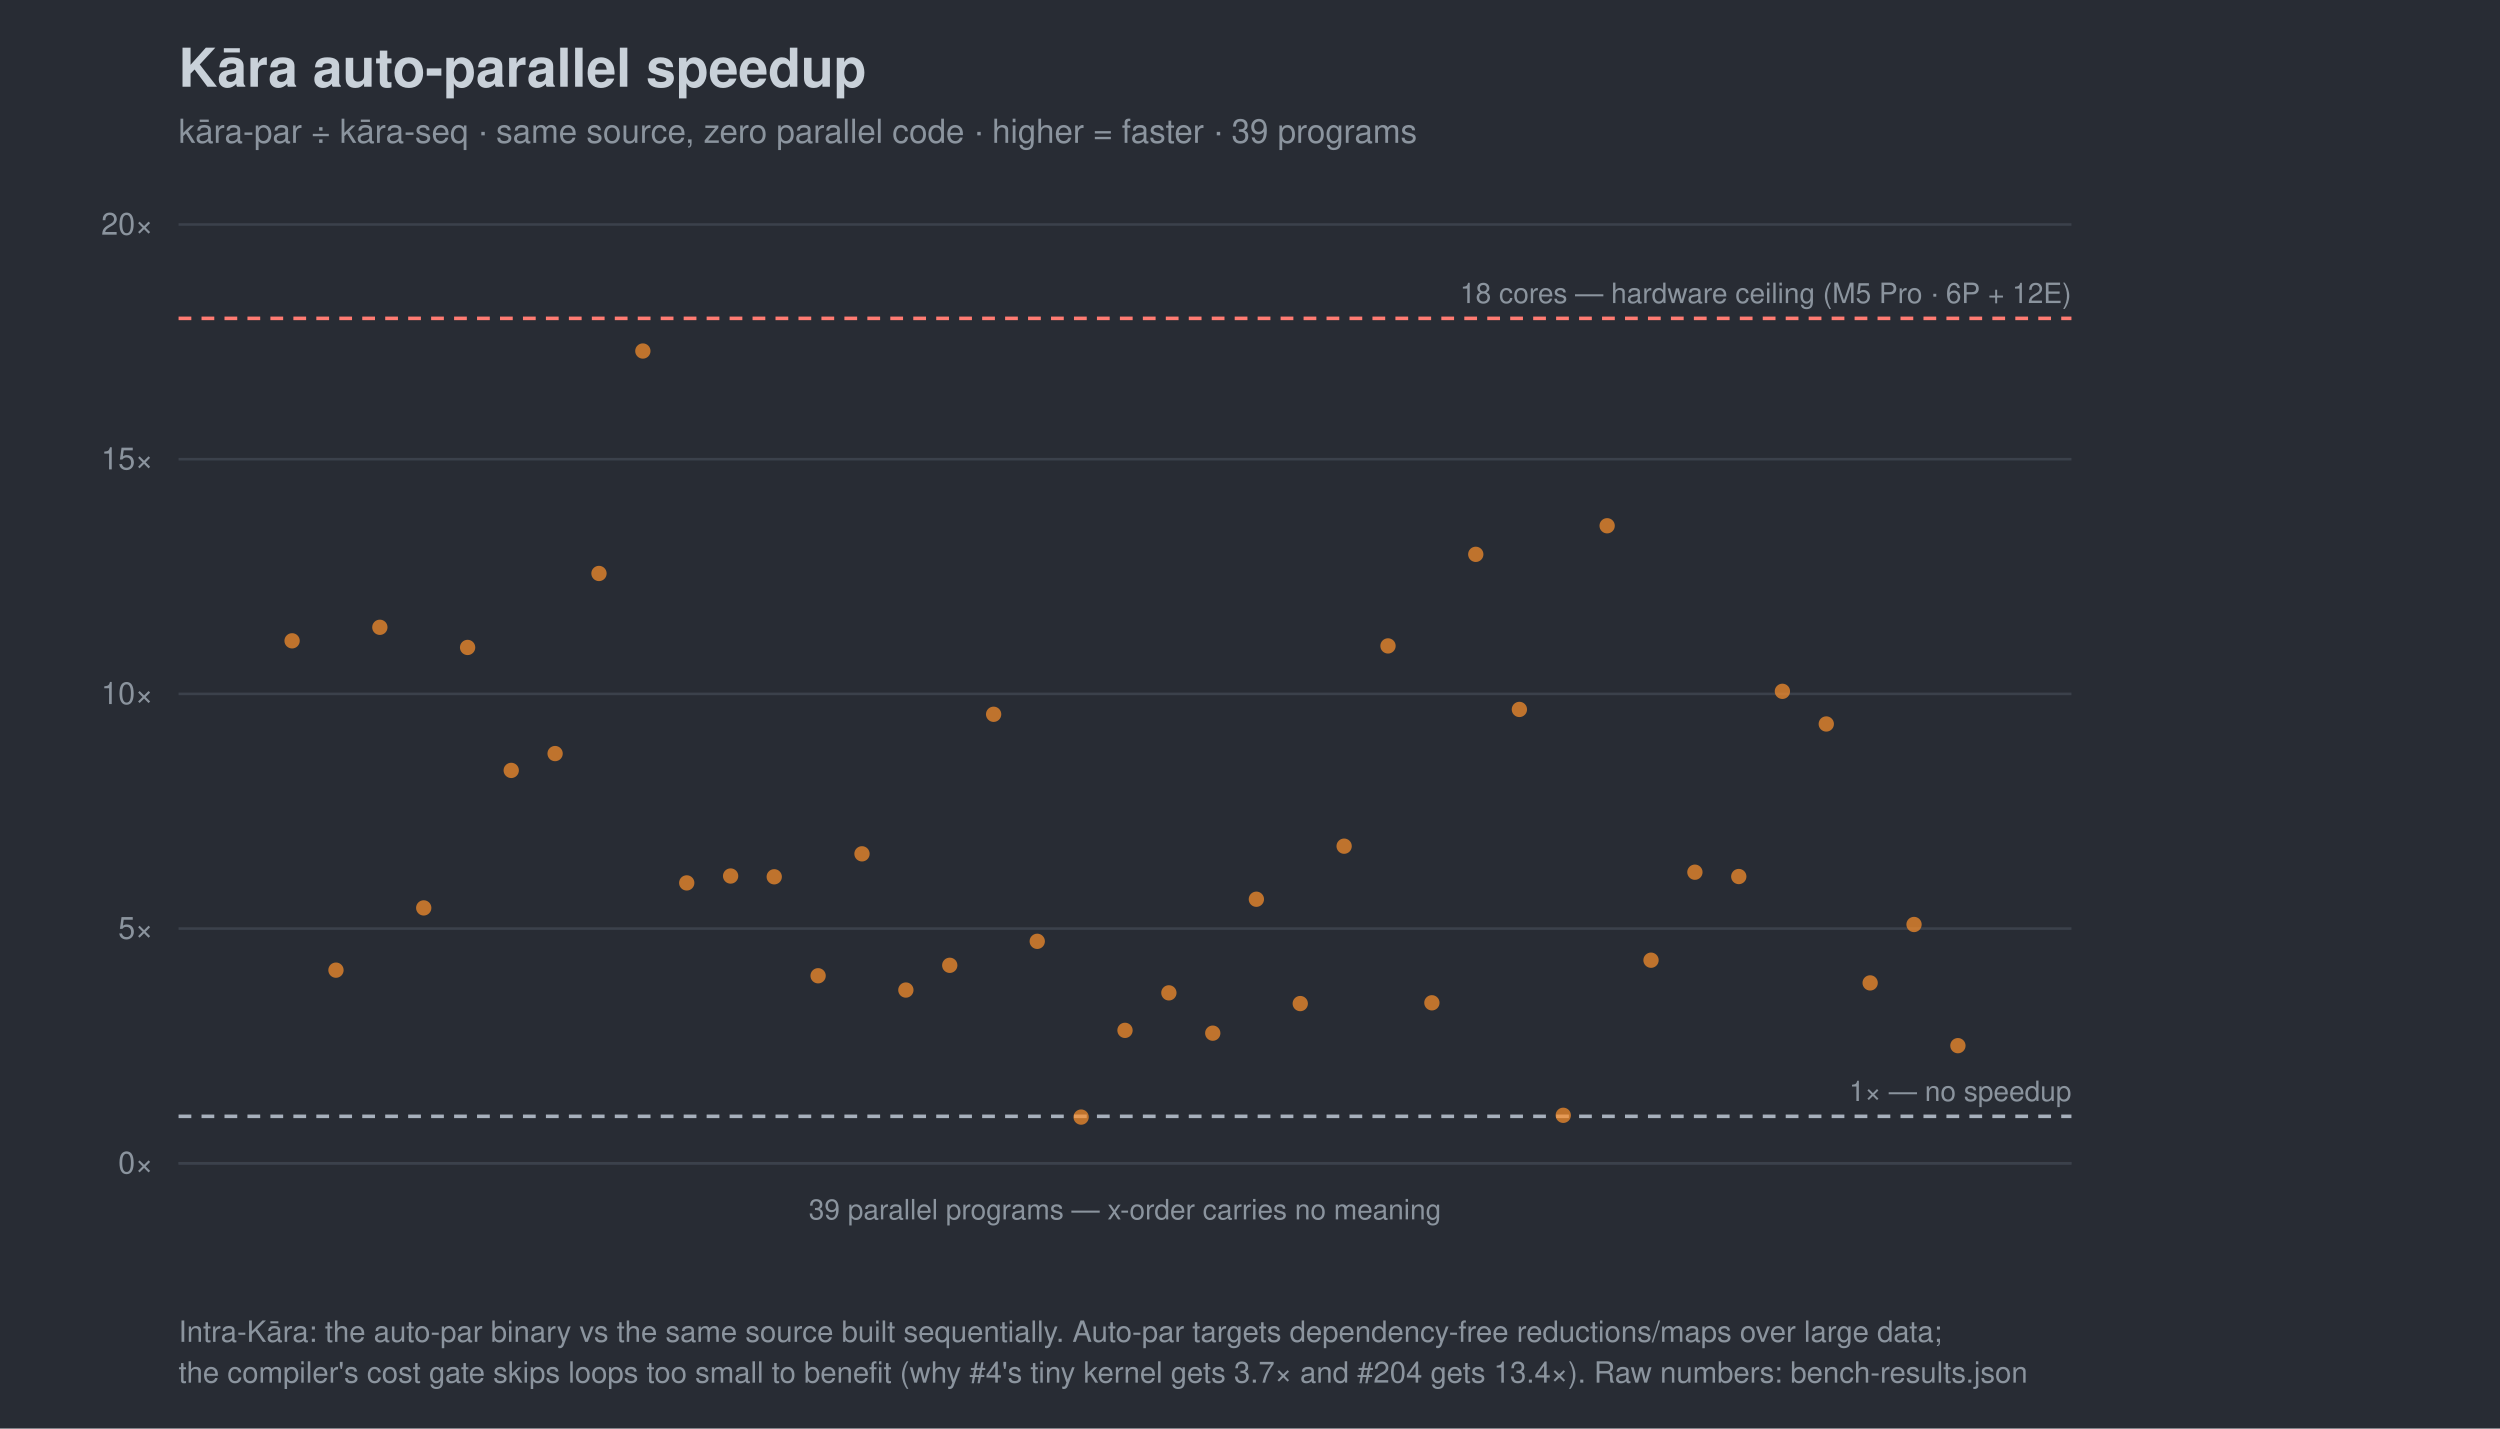
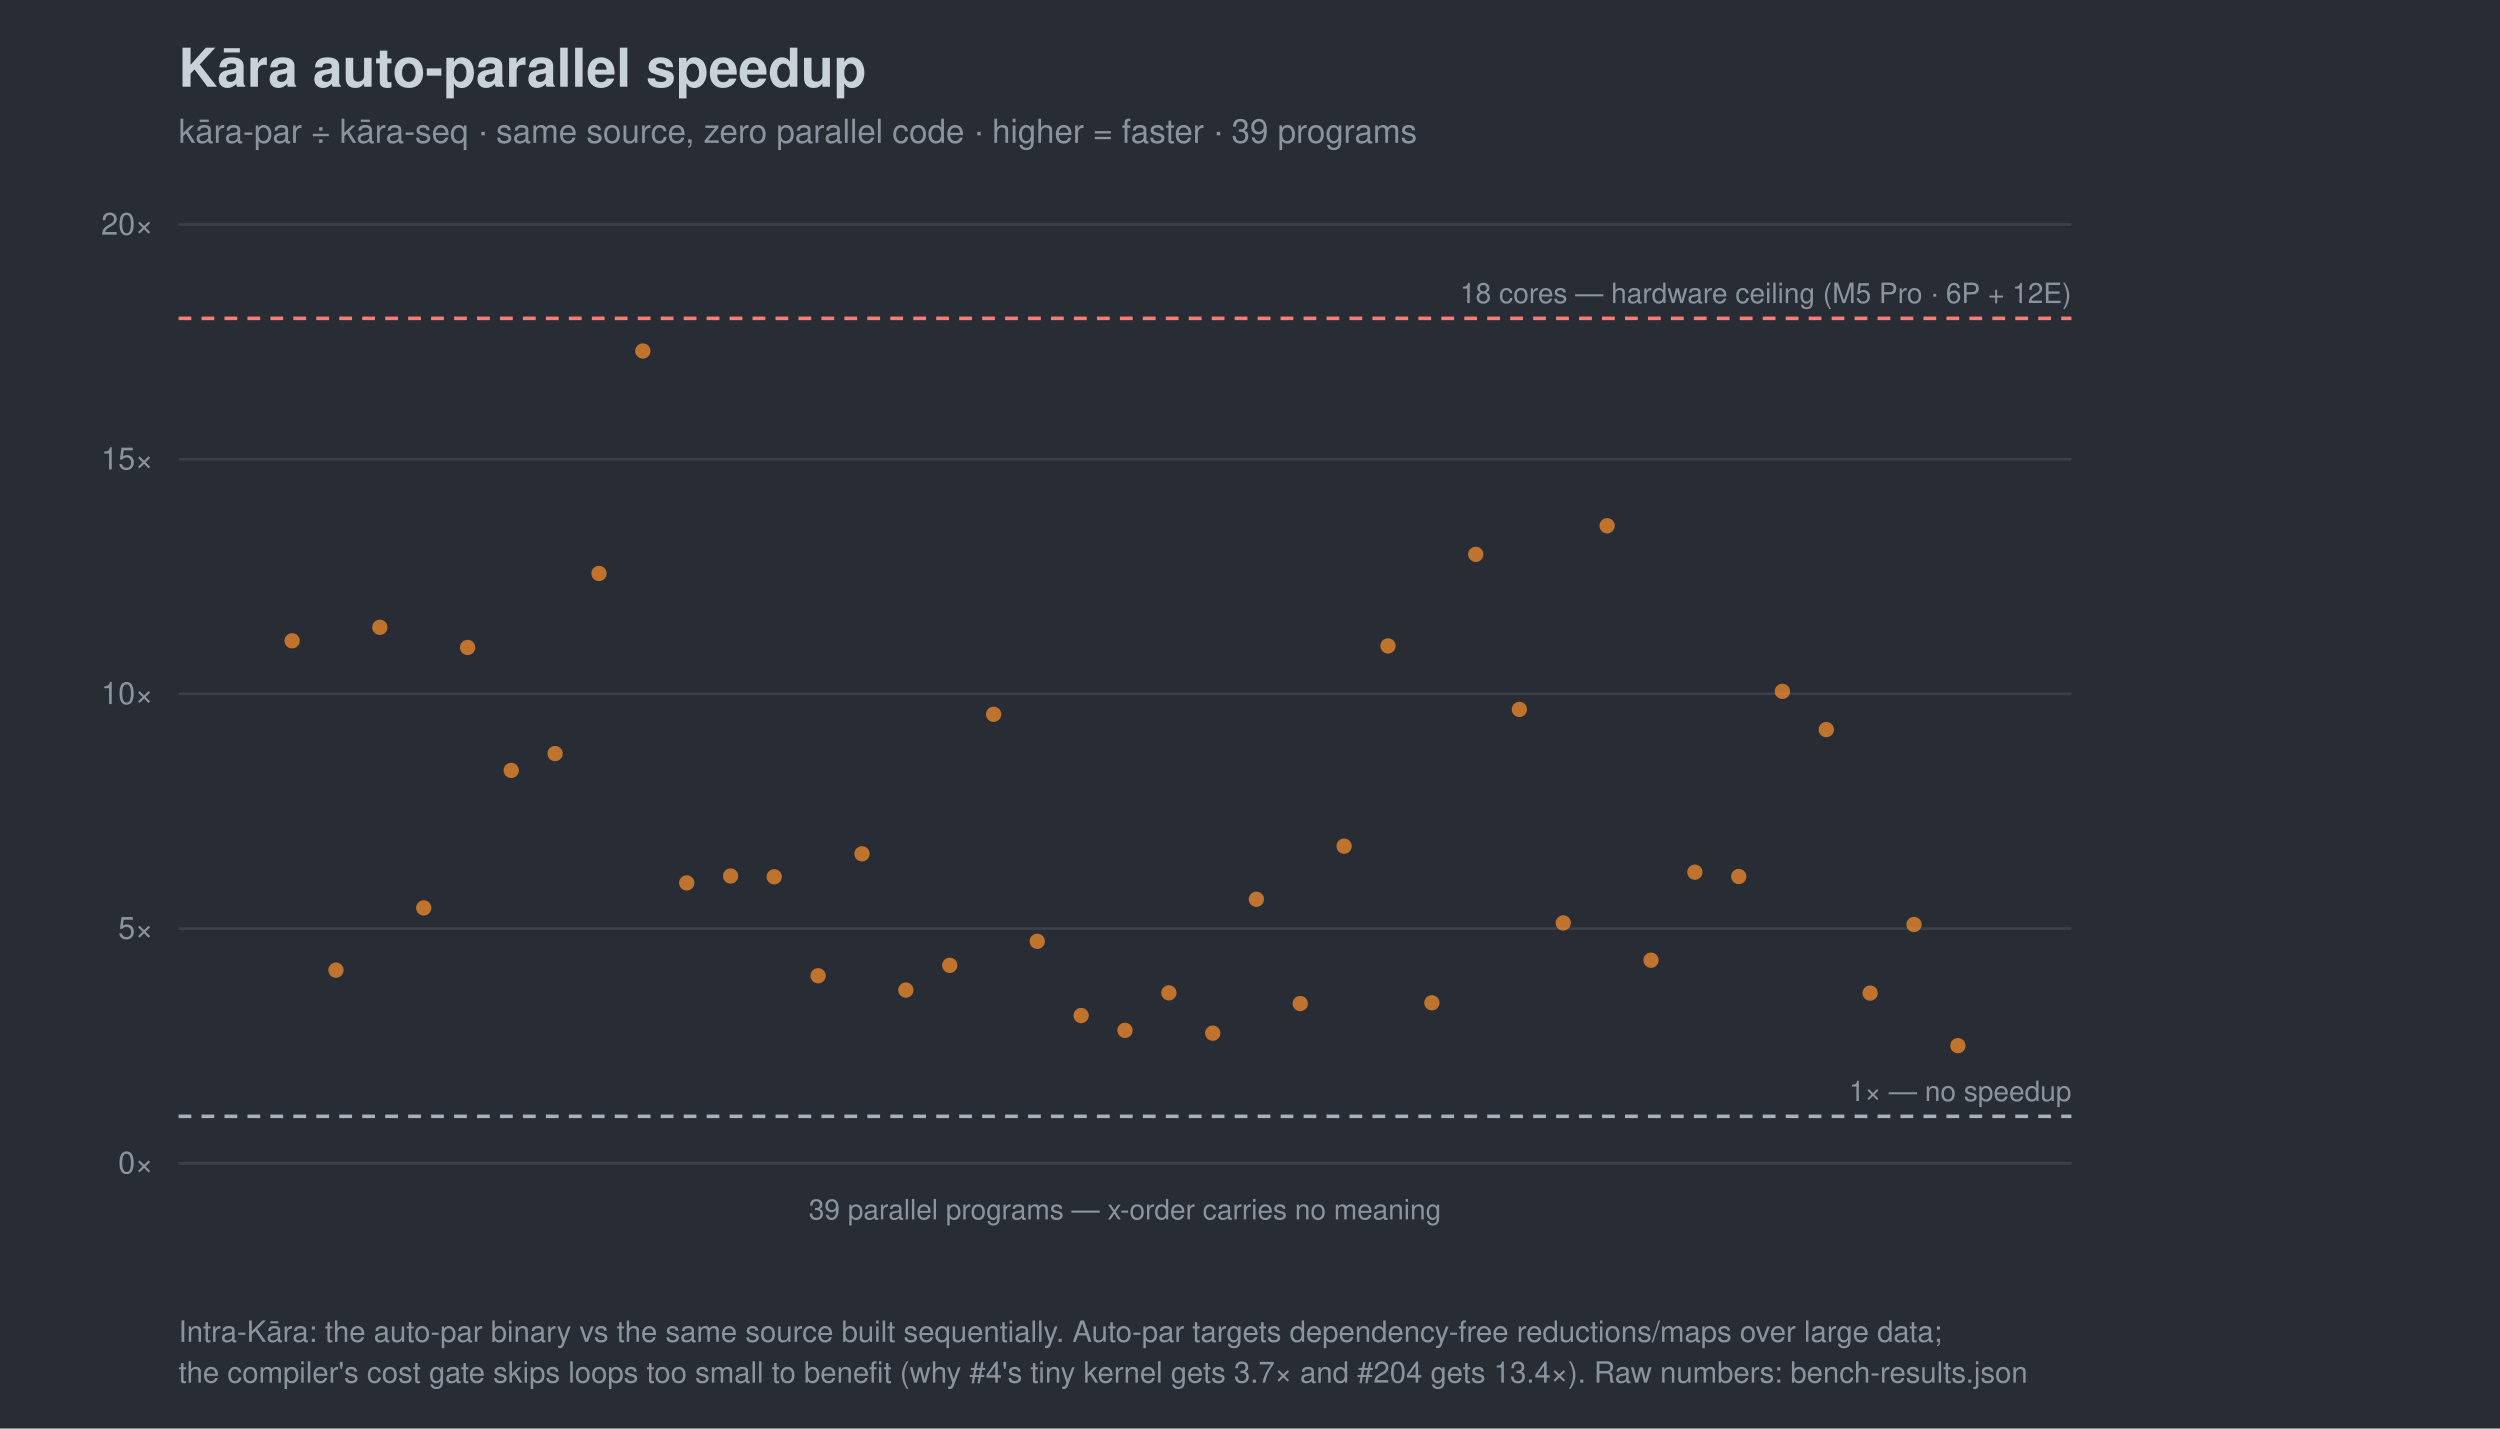
<svg xmlns="http://www.w3.org/2000/svg" width="980" height="560" viewBox="0 0 980 560" font-family="-apple-system,Segoe UI,Helvetica,Arial,sans-serif">
  <rect width="980" height="560" fill="#282c34" />
  <text x="70" y="34" font-size="21" font-weight="700" fill="#c9d1d9">Kāra auto-parallel speedup</text>
  <text x="70" y="56" font-size="13" fill="#8b949e">kāra-par ÷ kāra-seq · same source, zero parallel code · higher = faster · 39 programs</text>
  <line x1="70" y1="456.0" x2="812" y2="456.0" stroke="#3b414b" />
  <text x="60" y="460.0" font-size="12" text-anchor="end" fill="#8b949e">0×</text>
  <line x1="70" y1="364.0" x2="812" y2="364.0" stroke="#3b414b" />
  <text x="60" y="368.0" font-size="12" text-anchor="end" fill="#8b949e">5×</text>
  <line x1="70" y1="272.0" x2="812" y2="272.0" stroke="#3b414b" />
  <text x="60" y="276.0" font-size="12" text-anchor="end" fill="#8b949e">10×</text>
  <line x1="70" y1="180.0" x2="812" y2="180.0" stroke="#3b414b" />
  <text x="60" y="184.0" font-size="12" text-anchor="end" fill="#8b949e">15×</text>
  <line x1="70" y1="88.0" x2="812" y2="88.0" stroke="#3b414b" />
  <text x="60" y="92.0" font-size="12" text-anchor="end" fill="#8b949e">20×</text>
  <line x1="70" y1="437.6" x2="812" y2="437.6" stroke="#a7b0bc" stroke-width="1.4" stroke-dasharray="5 4" />
  <text x="812" y="431.6" font-size="11" text-anchor="end" fill="#8b949e">1× — no speedup</text>
  <line x1="70" y1="124.8" x2="812" y2="124.8" stroke="#ff7b72" stroke-width="1.4" stroke-dasharray="5 4" />
  <text x="812" y="118.8" font-size="11" text-anchor="end" fill="#8b949e">18 cores — hardware ceiling (M5 Pro · 6P + 12E)</text>
  <line x1="70" y1="456" x2="812" y2="456" stroke="#3b414b" />
  <text x="441.0" y="478" font-size="11" text-anchor="middle" fill="#8b949e">39 parallel programs — x-order carries no meaning</text>
  <circle cx="114.5" cy="251.2" r="3.0" fill="#ff922b" opacity="0.7" />
  <circle cx="131.7" cy="380.3" r="3.0" fill="#ff922b" opacity="0.7" />
  <circle cx="148.9" cy="245.9" r="3.0" fill="#ff922b" opacity="0.7" />
  <circle cx="166.1" cy="355.9" r="3.0" fill="#ff922b" opacity="0.7" />
  <circle cx="183.3" cy="253.8" r="3.0" fill="#ff922b" opacity="0.7" />
  <circle cx="200.4" cy="302.0" r="3.0" fill="#ff922b" opacity="0.7" />
  <circle cx="217.6" cy="295.4" r="3.0" fill="#ff922b" opacity="0.7" />
  <circle cx="234.8" cy="224.8" r="3.0" fill="#ff922b" opacity="0.7" />
  <circle cx="252.0" cy="137.6" r="3.0" fill="#ff922b" opacity="0.7" />
  <circle cx="269.2" cy="346.1" r="3.0" fill="#ff922b" opacity="0.7" />
  <circle cx="286.4" cy="343.4" r="3.0" fill="#ff922b" opacity="0.7" />
  <circle cx="303.5" cy="343.7" r="3.0" fill="#ff922b" opacity="0.7" />
  <circle cx="320.7" cy="382.5" r="3.0" fill="#ff922b" opacity="0.7" />
  <circle cx="337.9" cy="334.7" r="3.0" fill="#ff922b" opacity="0.7" />
  <circle cx="355.1" cy="388.1" r="3.0" fill="#ff922b" opacity="0.7" />
  <circle cx="372.3" cy="378.4" r="3.0" fill="#ff922b" opacity="0.7" />
  <circle cx="389.5" cy="280.0" r="3.0" fill="#ff922b" opacity="0.7" />
  <circle cx="406.6" cy="369.0" r="3.0" fill="#ff922b" opacity="0.7" />
-   <circle cx="423.8" cy="437.9" r="3.0" fill="#ff922b" opacity="0.7" />
+   <circle cx="423.8" cy="398.1" r="3.0" fill="#ff922b" opacity="0.7" />
  <circle cx="441.0" cy="403.9" r="3.0" fill="#ff922b" opacity="0.7" />
  <circle cx="458.2" cy="389.2" r="3.0" fill="#ff922b" opacity="0.7" />
  <circle cx="475.4" cy="405.0" r="3.0" fill="#ff922b" opacity="0.7" />
  <circle cx="492.5" cy="352.5" r="3.0" fill="#ff922b" opacity="0.7" />
  <circle cx="509.7" cy="393.4" r="3.0" fill="#ff922b" opacity="0.7" />
  <circle cx="526.9" cy="331.7" r="3.0" fill="#ff922b" opacity="0.7" />
  <circle cx="544.1" cy="253.2" r="3.0" fill="#ff922b" opacity="0.7" />
  <circle cx="561.3" cy="393.1" r="3.0" fill="#ff922b" opacity="0.7" />
  <circle cx="578.5" cy="217.3" r="3.0" fill="#ff922b" opacity="0.7" />
  <circle cx="595.6" cy="278.1" r="3.0" fill="#ff922b" opacity="0.7" />
-   <circle cx="612.8" cy="437.2" r="3.0" fill="#ff922b" opacity="0.7" />
+   <circle cx="612.8" cy="361.8" r="3.0" fill="#ff922b" opacity="0.7" />
  <circle cx="630.0" cy="206.1" r="3.0" fill="#ff922b" opacity="0.7" />
  <circle cx="647.2" cy="376.4" r="3.0" fill="#ff922b" opacity="0.7" />
  <circle cx="664.4" cy="341.9" r="3.0" fill="#ff922b" opacity="0.7" />
  <circle cx="681.6" cy="343.6" r="3.0" fill="#ff922b" opacity="0.7" />
  <circle cx="698.7" cy="271.0" r="3.0" fill="#ff922b" opacity="0.7" />
-   <circle cx="715.9" cy="283.8" r="3.0" fill="#ff922b" opacity="0.7" />
-   <circle cx="733.1" cy="385.3" r="3.0" fill="#ff922b" opacity="0.7" />
+   <circle cx="715.9" cy="286.0" r="3.0" fill="#ff922b" opacity="0.7" />
+   <circle cx="733.1" cy="389.3" r="3.0" fill="#ff922b" opacity="0.7" />
  <circle cx="750.3" cy="362.4" r="3.0" fill="#ff922b" opacity="0.7" />
  <circle cx="767.5" cy="409.9" r="3.0" fill="#ff922b" opacity="0.7" />
  <text x="70" y="526" font-size="11.5" fill="#8b949e">Intra-Kāra: the auto-par binary vs the same source built sequentially. Auto-par targets dependency-free reductions/maps over large data;</text>
  <text x="70" y="542" font-size="11.5" fill="#8b949e">the compiler's cost gate skips loops too small to benefit (why #4's tiny kernel gets 3.7× and #204 gets 13.4×). Raw numbers: bench-results.json</text>
</svg>
